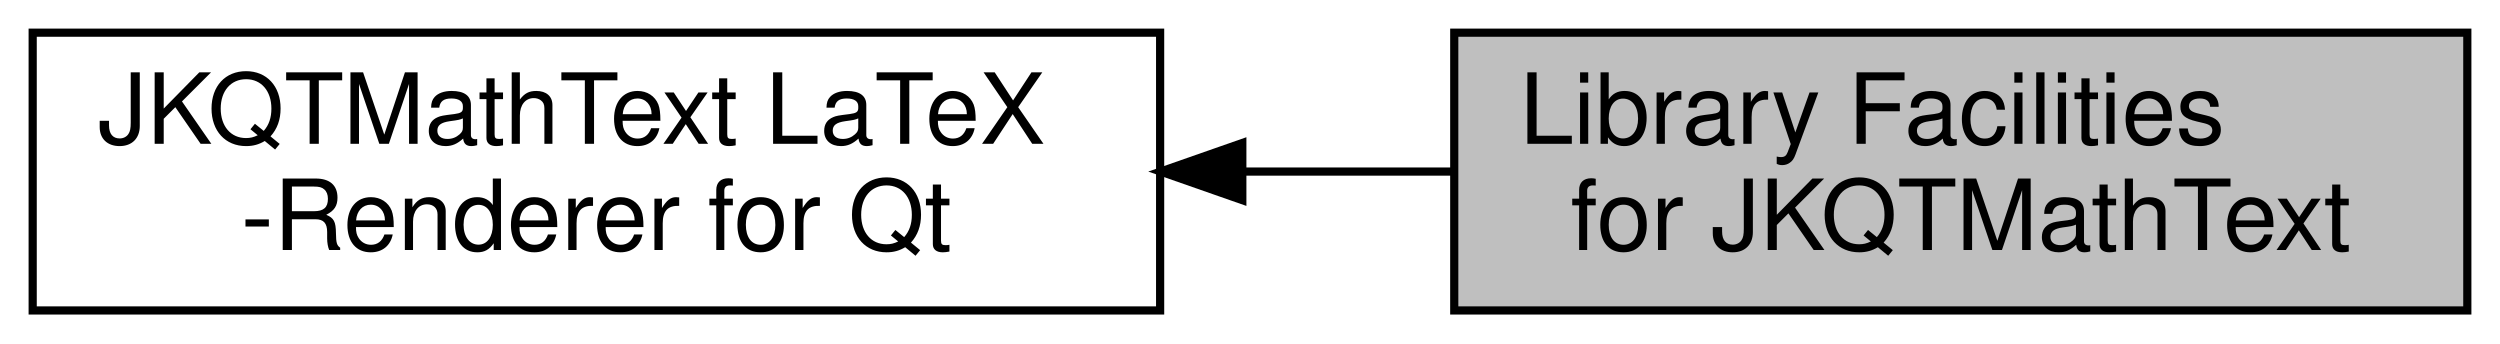
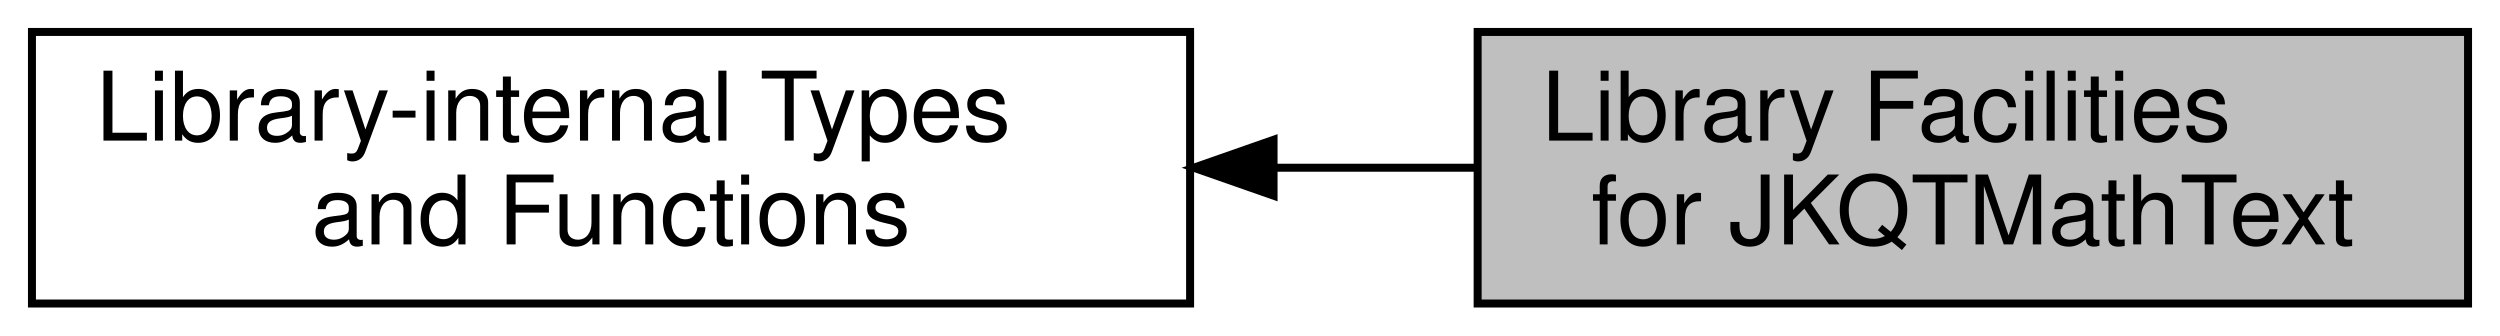
- <svg xmlns="http://www.w3.org/2000/svg" xmlns:xlink="http://www.w3.org/1999/xlink" width="306pt" height="42pt" viewBox="0.00 0.00 306.00 42.00">
+ <svg xmlns="http://www.w3.org/2000/svg" xmlns:xlink="http://www.w3.org/1999/xlink" width="313pt" height="42pt" viewBox="0.00 0.00 313.00 42.00">
  <g id="graph0" class="graph" transform="scale(1 1) rotate(0) translate(4 38)">
    <g id="node1" class="node">
      <g id="a_node1">
-         <a xlink:href="group__jkqtmathtext.html" target="_top" xlink:title=" ">
-           <polygon fill="none" stroke="black" points="138,-34 0,-34 0,0 138,0 138,-34" />
-           <text text-anchor="start" x="8" y="-20.4" font-family="Helvetica,sans-Serif" font-size="12.00">JKQTMathText LaTeX</text>
-           <text text-anchor="middle" x="69" y="-7.4" font-family="Helvetica,sans-Serif" font-size="12.00">-Renderer for Qt</text>
+         <a xlink:href="group__jkqtmathtext__interaltools.html" target="_top" xlink:title=" ">
+           <polygon fill="none" stroke="black" points="145,-34 0,-34 0,0 145,0 145,-34" />
+           <text text-anchor="start" x="8" y="-20.4" font-family="Helvetica,sans-Serif" font-size="12.00">Library-internal Types</text>
+           <text text-anchor="middle" x="72.5" y="-7.4" font-family="Helvetica,sans-Serif" font-size="12.00"> and Functions</text>
        </a>
      </g>
    </g>
    <g id="node2" class="node">
      <g id="a_node2">
        <a xlink:title=" ">
-           <polygon fill="#bfbfbf" stroke="black" points="298,-34 174,-34 174,0 298,0 298,-34" />
-           <text text-anchor="start" x="182" y="-20.4" font-family="Helvetica,sans-Serif" font-size="12.00">Library Facilities</text>
-           <text text-anchor="middle" x="236" y="-7.4" font-family="Helvetica,sans-Serif" font-size="12.00"> for JKQTMathText</text>
+           <polygon fill="#bfbfbf" stroke="black" points="305,-34 181,-34 181,0 305,0 305,-34" />
+           <text text-anchor="start" x="189" y="-20.4" font-family="Helvetica,sans-Serif" font-size="12.00">Library Facilities</text>
+           <text text-anchor="middle" x="243" y="-7.4" font-family="Helvetica,sans-Serif" font-size="12.00"> for JKQTMathText</text>
        </a>
      </g>
    </g>
    <g id="edge1" class="edge">
-       <path fill="none" stroke="black" d="M148.18,-17C156.83,-17 165.56,-17 173.96,-17" />
-       <polygon fill="black" stroke="black" points="148.06,-13.5 138.06,-17 148.06,-20.5 148.06,-13.5" />
+       <path fill="none" stroke="black" d="M155.47,-17C164.03,-17 172.63,-17 180.9,-17" />
+       <polygon fill="black" stroke="black" points="155.45,-13.5 145.45,-17 155.45,-20.5 155.45,-13.5" />
    </g>
  </g>
</svg>
